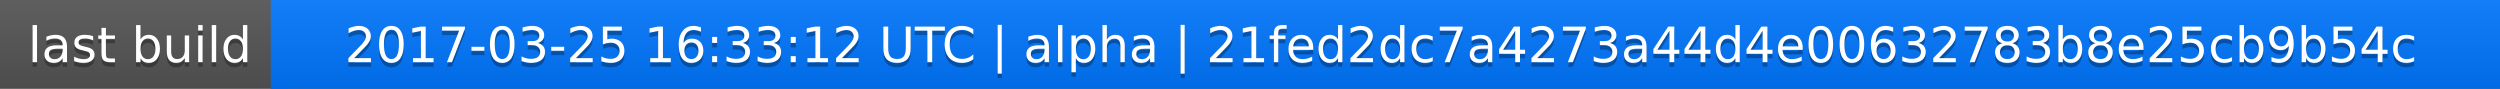
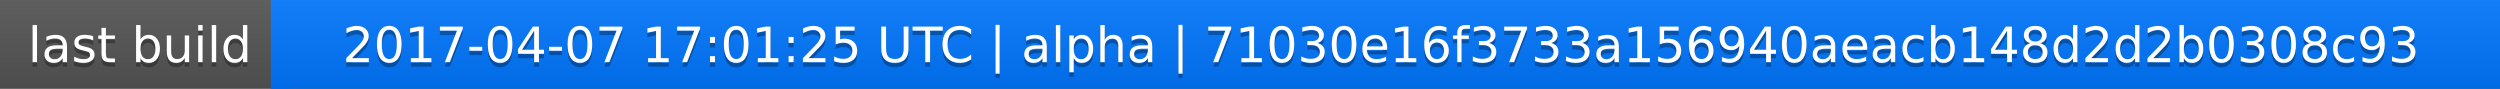
<svg xmlns="http://www.w3.org/2000/svg" width="563" height="20">
  <linearGradient id="a" x2="0" y2="100%">
    <stop offset="0" stop-color="#bbb" stop-opacity=".1" />
    <stop offset="1" stop-opacity=".1" />
  </linearGradient>
  <rect rx="0" width="563" height="20" fill="#555" />
  <rect rx="0" x="61" width="502" height="20" fill="#07f" />
  <path fill="#07f" d="M61 0h4v20h-4z" />
  <rect rx="0" width="563" height="20" fill="url(#a)" />
  <g fill="#fff" text-anchor="middle" font-family="DejaVu Sans,Verdana,Geneva,sans-serif" font-size="11">
    <text x="31.5" y="15" fill="#010101" fill-opacity=".3">last build</text>
    <text x="31.5" y="14">last build</text>
-     <text x="311" y="15" fill="#010101" fill-opacity=".3">2017-03-25 16:33:12 UTC | alpha | 21fed2dc7a4273a44d4e00632783b8e25cb9b54c</text>
-     <text x="311" y="14">2017-03-25 16:33:12 UTC | alpha | 21fed2dc7a4273a44d4e00632783b8e25cb9b54c</text>
+     <text x="311" y="15" fill="#010101" fill-opacity=".3">2017-04-07 17:01:25 UTC | alpha | 71030e16f3733a156940aeacb148d2d2b0308c93</text>
+     <text x="311" y="14">2017-04-07 17:01:25 UTC | alpha | 71030e16f3733a156940aeacb148d2d2b0308c93</text>
  </g>
</svg>
